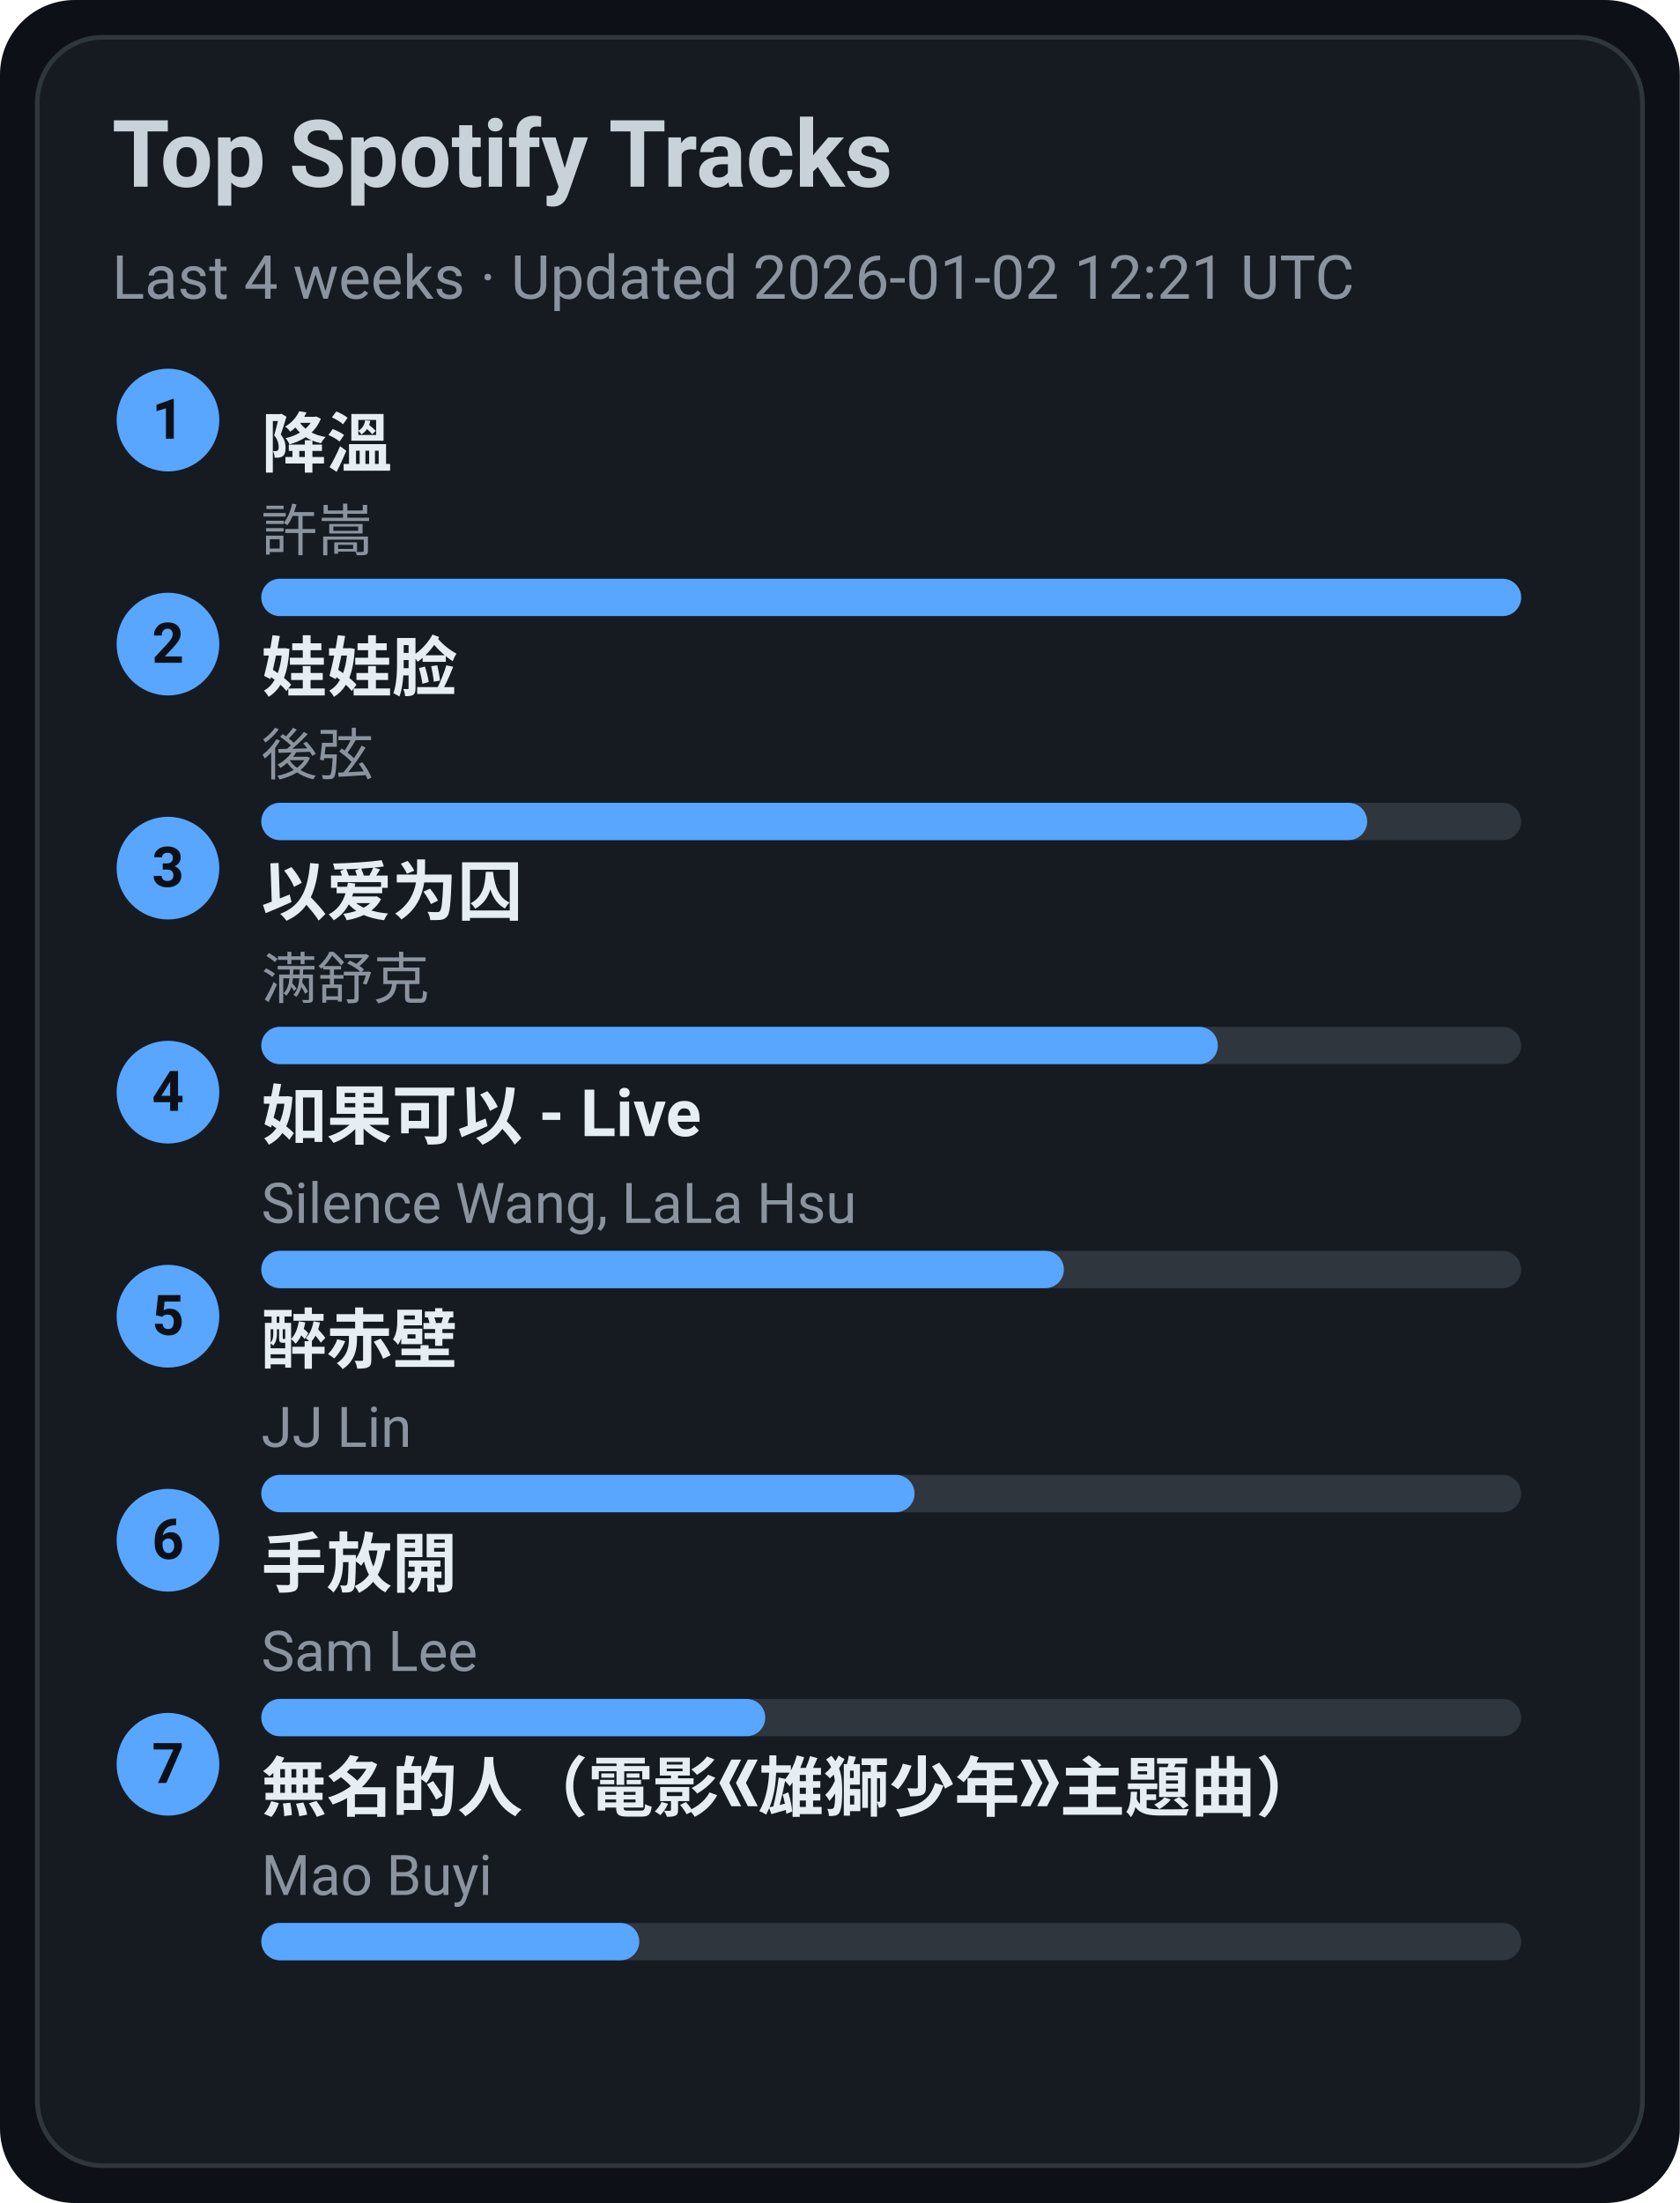
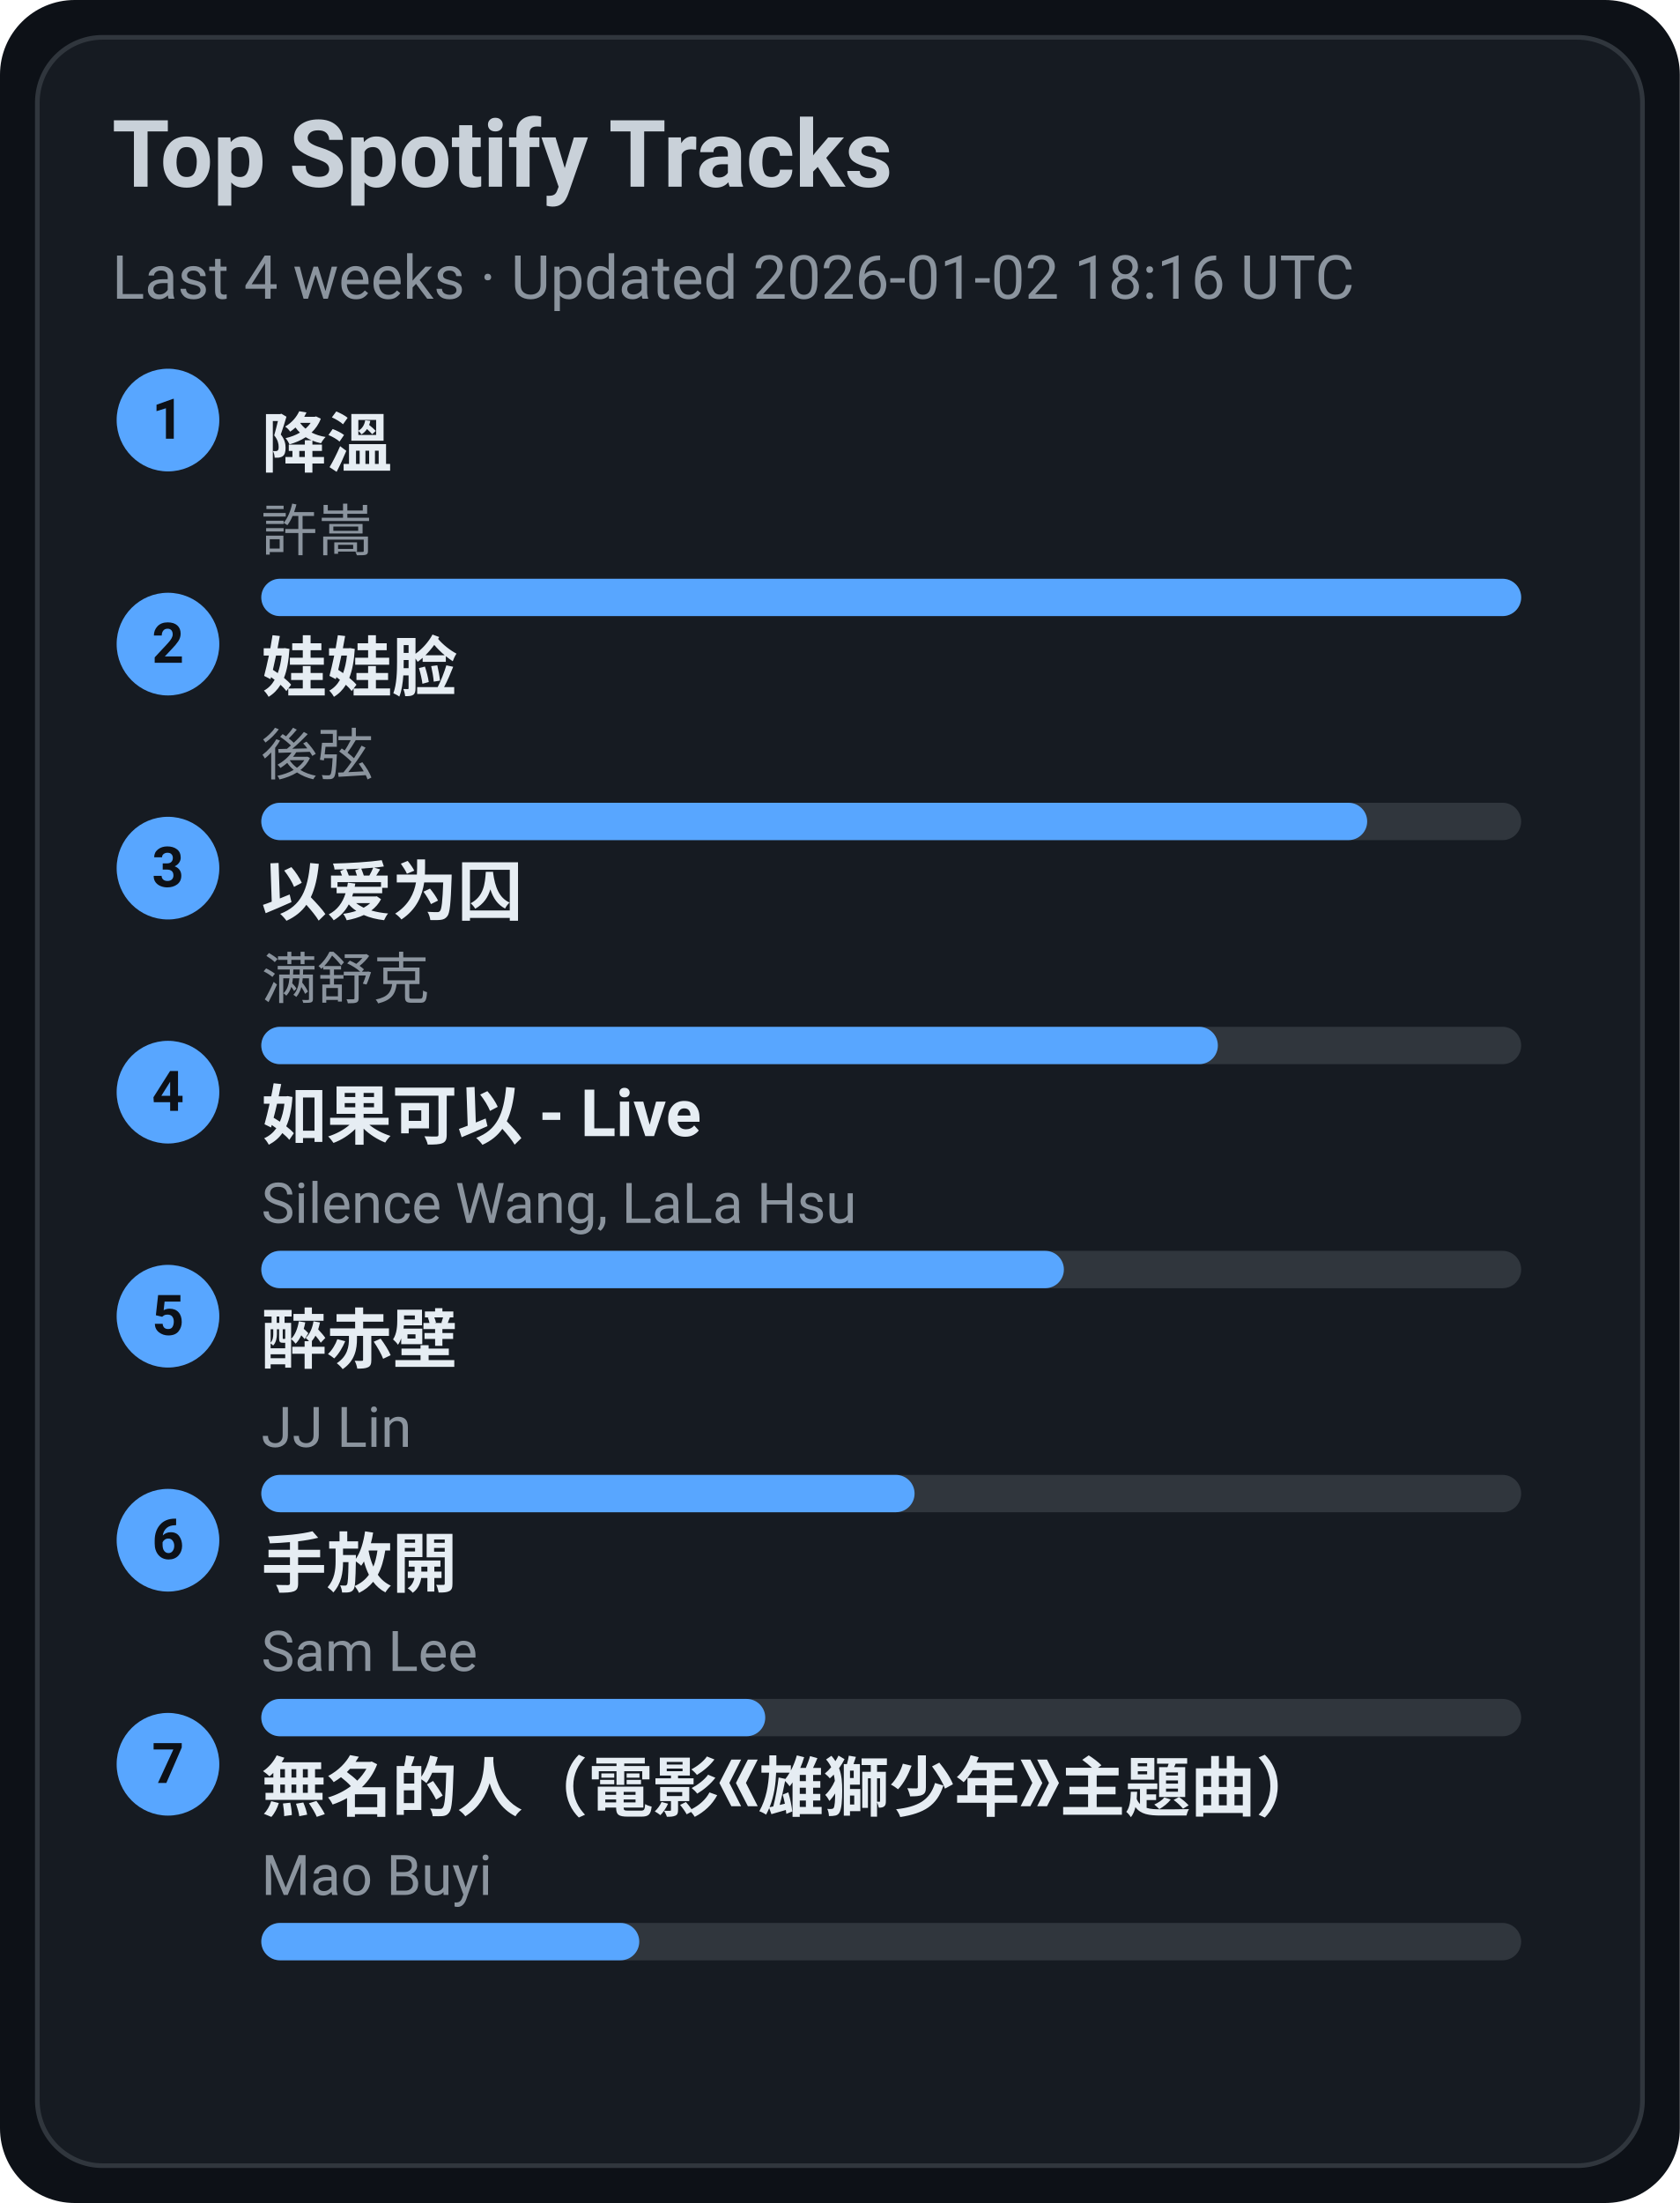
<svg xmlns="http://www.w3.org/2000/svg" width="360" height="472" viewBox="0 0 360 472">
  <style>text{font-family:-apple-system,BlinkMacSystemFont,Segoe UI,Roboto,Ubuntu,Helvetica Neue,Arial,Noto Sans,sans-serif}</style>
  <rect width="360" height="472" rx="16" fill="#0d1117" />
  <rect x="8" y="8" width="344" height="456" rx="14" fill="#161b22" stroke="#30363d" />
  <text x="24" y="40" font-size="20" fill="#c9d1d9" font-weight="600">Top Spotify Tracks</text>
-   <text x="24" y="64" font-size="13" fill="#8b949e">Last 4 weeks · Updated 2026-01-02 12:21 UTC</text>
+   <text x="24" y="64" font-size="13" fill="#8b949e">Last 4 weeks · Updated 2026-01-02 18:16 UTC</text>
  <circle cx="36" cy="90" r="11" fill="#58a6ff" />
  <text x="36" y="94" text-anchor="middle" font-size="12" fill="#0d1117" font-weight="700">1</text>
  <a href="https://open.spotify.com/track/2q9uhrOfyOnBa3oWR1PfYT" target="_blank" rel="noopener noreferrer">
    <text x="56" y="100" font-size="14" fill="#e6edf3" font-weight="600">降溫</text>
  </a>
  <text x="56" y="118" font-size="12" fill="#8b949e">許嵩</text>
  <rect x="56" y="124" width="270" height="8" rx="4" fill="#30363d" />
  <rect x="56" y="124" width="270" height="8" rx="4" fill="#58a6ff" />
  <circle cx="36" cy="138" r="11" fill="#58a6ff" />
  <text x="36" y="142" text-anchor="middle" font-size="12" fill="#0d1117" font-weight="700">2</text>
  <a href="https://open.spotify.com/track/08ouEICweFmqfgPJnRIQkE" target="_blank" rel="noopener noreferrer">
    <text x="56" y="148" font-size="14" fill="#e6edf3" font-weight="600">娃娃脸</text>
  </a>
  <text x="56" y="166" font-size="12" fill="#8b949e">後弦</text>
  <rect x="56" y="172" width="270" height="8" rx="4" fill="#30363d" />
  <rect x="56" y="172" width="237" height="8" rx="4" fill="#58a6ff" />
  <circle cx="36" cy="186" r="11" fill="#58a6ff" />
  <text x="36" y="190" text-anchor="middle" font-size="12" fill="#0d1117" font-weight="700">3</text>
  <a href="https://open.spotify.com/track/0RW2LEfGQK5BaIho6sSLqf" target="_blank" rel="noopener noreferrer">
    <text x="56" y="196" font-size="14" fill="#e6edf3" font-weight="600">以爱为囚</text>
  </a>
  <text x="56" y="214" font-size="12" fill="#8b949e">满舒克</text>
  <rect x="56" y="220" width="270" height="8" rx="4" fill="#30363d" />
  <rect x="56" y="220" width="205" height="8" rx="4" fill="#58a6ff" />
  <circle cx="36" cy="234" r="11" fill="#58a6ff" />
  <text x="36" y="238" text-anchor="middle" font-size="12" fill="#0d1117" font-weight="700">4</text>
  <a href="https://open.spotify.com/track/6IF65dJzfmPcX7jwDegwoo" target="_blank" rel="noopener noreferrer">
    <text x="56" y="244" font-size="14" fill="#e6edf3" font-weight="600">如果可以 - Live</text>
  </a>
  <text x="56" y="262" font-size="12" fill="#8b949e">Silence Wang, LaLa Hsu</text>
  <rect x="56" y="268" width="270" height="8" rx="4" fill="#30363d" />
  <rect x="56" y="268" width="172" height="8" rx="4" fill="#58a6ff" />
  <circle cx="36" cy="282" r="11" fill="#58a6ff" />
  <text x="36" y="286" text-anchor="middle" font-size="12" fill="#0d1117" font-weight="700">5</text>
  <a href="https://open.spotify.com/track/69lAYqbyHL1A0gctdLd9WV" target="_blank" rel="noopener noreferrer">
    <text x="56" y="292" font-size="14" fill="#e6edf3" font-weight="600">醉赤壁</text>
  </a>
  <text x="56" y="310" font-size="12" fill="#8b949e">JJ Lin</text>
  <rect x="56" y="316" width="270" height="8" rx="4" fill="#30363d" />
  <rect x="56" y="316" width="140" height="8" rx="4" fill="#58a6ff" />
  <circle cx="36" cy="330" r="11" fill="#58a6ff" />
  <text x="36" y="334" text-anchor="middle" font-size="12" fill="#0d1117" font-weight="700">6</text>
  <a href="https://open.spotify.com/track/2Dd9EXYXI2NNrLG61OtWQv" target="_blank" rel="noopener noreferrer">
    <text x="56" y="340" font-size="14" fill="#e6edf3" font-weight="600">手放開</text>
  </a>
  <text x="56" y="358" font-size="12" fill="#8b949e">Sam Lee</text>
  <rect x="56" y="364" width="270" height="8" rx="4" fill="#30363d" />
  <rect x="56" y="364" width="108" height="8" rx="4" fill="#58a6ff" />
  <circle cx="36" cy="378" r="11" fill="#58a6ff" />
  <text x="36" y="382" text-anchor="middle" font-size="12" fill="#0d1117" font-weight="700">7</text>
  <a href="https://open.spotify.com/track/72kP6AJqsEeSLkO640Tu7F" target="_blank" rel="noopener noreferrer">
    <text x="56" y="388" font-size="14" fill="#e6edf3" font-weight="600">無名的人（電影《雄獅少年》主題曲）</text>
  </a>
  <text x="56" y="406" font-size="12" fill="#8b949e">Mao Buyi</text>
  <rect x="56" y="412" width="270" height="8" rx="4" fill="#30363d" />
  <rect x="56" y="412" width="81" height="8" rx="4" fill="#58a6ff" />
</svg>
